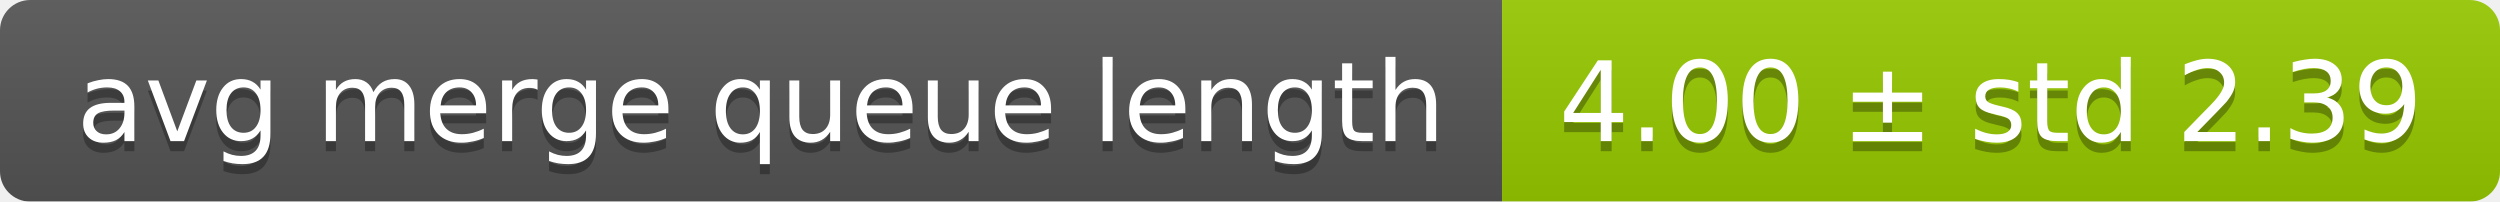
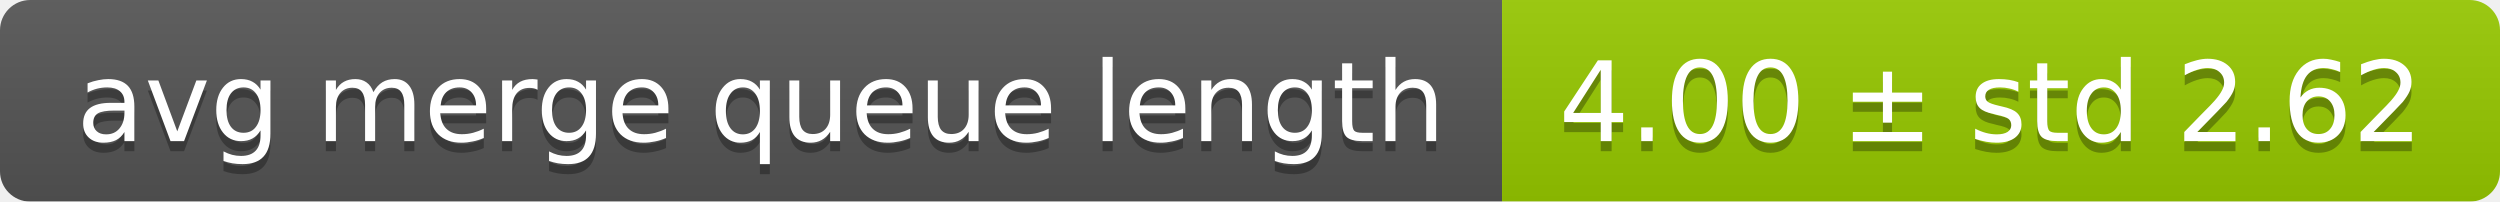
<svg xmlns="http://www.w3.org/2000/svg" width="248" height="20">
  <linearGradient id="smooth" x2="0" y2="100%">
    <stop offset="0" stop-color="#bbb" stop-opacity=".1" />
    <stop offset="1" stop-opacity=".1" />
  </linearGradient>
  <mask id="round">
    <rect width="248" height="20" rx="3" fill="#fff" />
  </mask>
  <g mask="url(#round)">
    <rect width="149" height="20" fill="#555" />
    <rect x="149" width="99" height="20" fill="#97ca00" />
    <rect width="248" height="20" fill="url(#smooth)" />
  </g>
  <g fill="#fff" text-anchor="middle" font-family="DejaVu Sans,Verdana,Geneva,sans-serif" font-size="11">
    <text x="75.5" y="15" fill="#010101" fill-opacity=".3">avg merge queue length</text>
    <text x="75.5" y="14">avg merge queue length</text>
-     <text x="197.5" y="15" fill="#010101" fill-opacity=".3">4.00 ± std 2.39</text>
-     <text x="197.5" y="14">4.00 ± std 2.39</text>
+     <text x="197.5" y="15" fill="#010101" fill-opacity=".3">4.00 ± std 2.62</text>
+     <text x="197.5" y="14">4.00 ± std 2.62</text>
  </g>
</svg>
